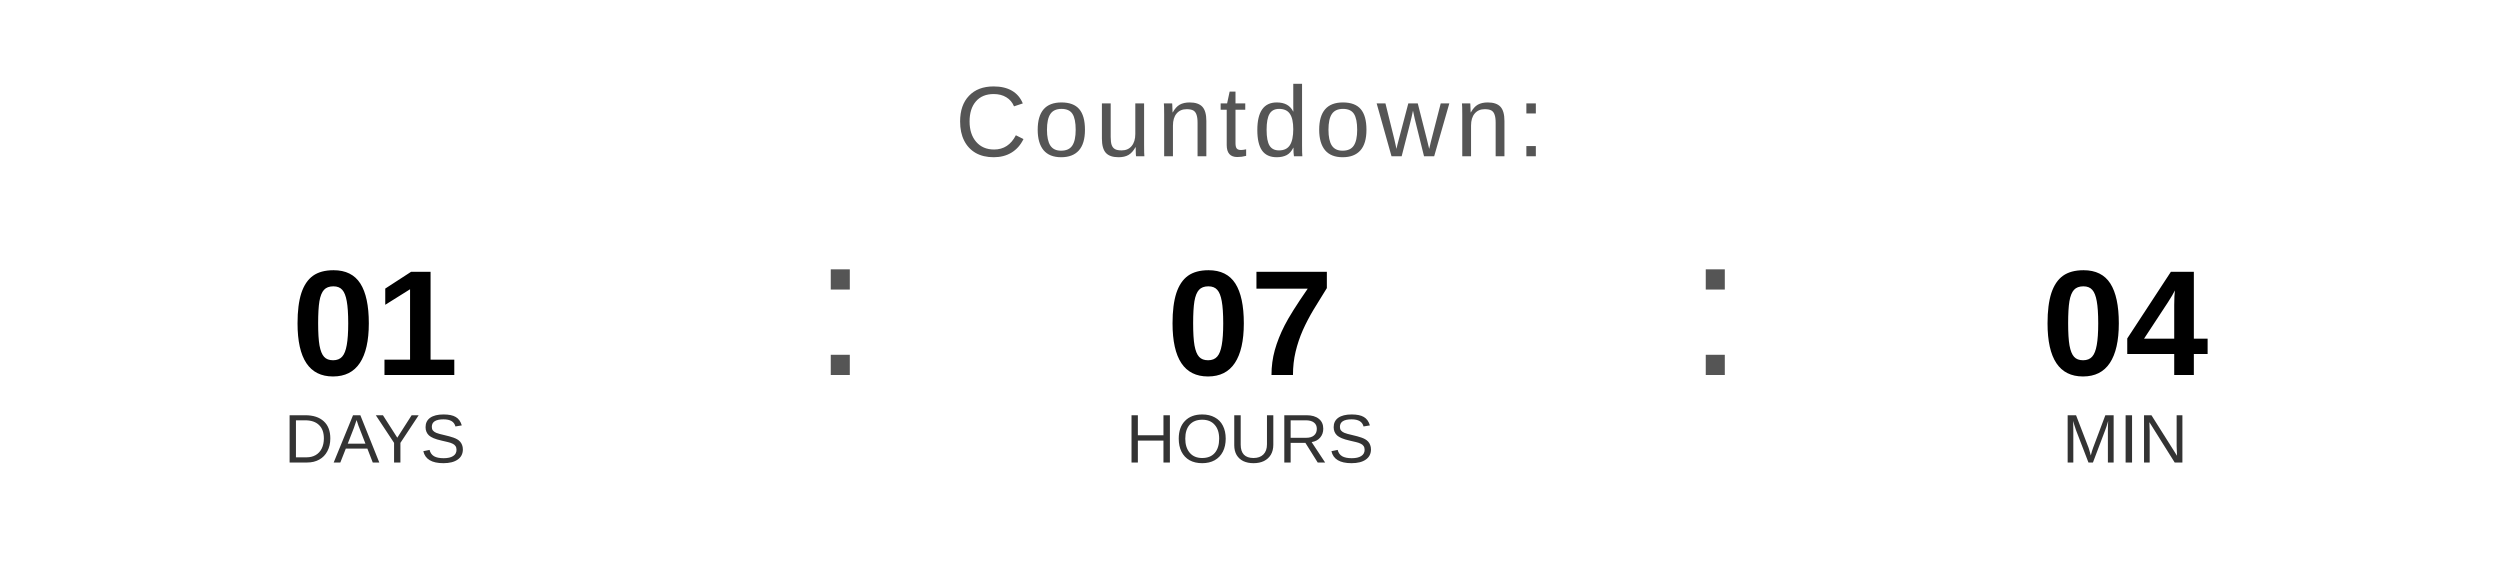
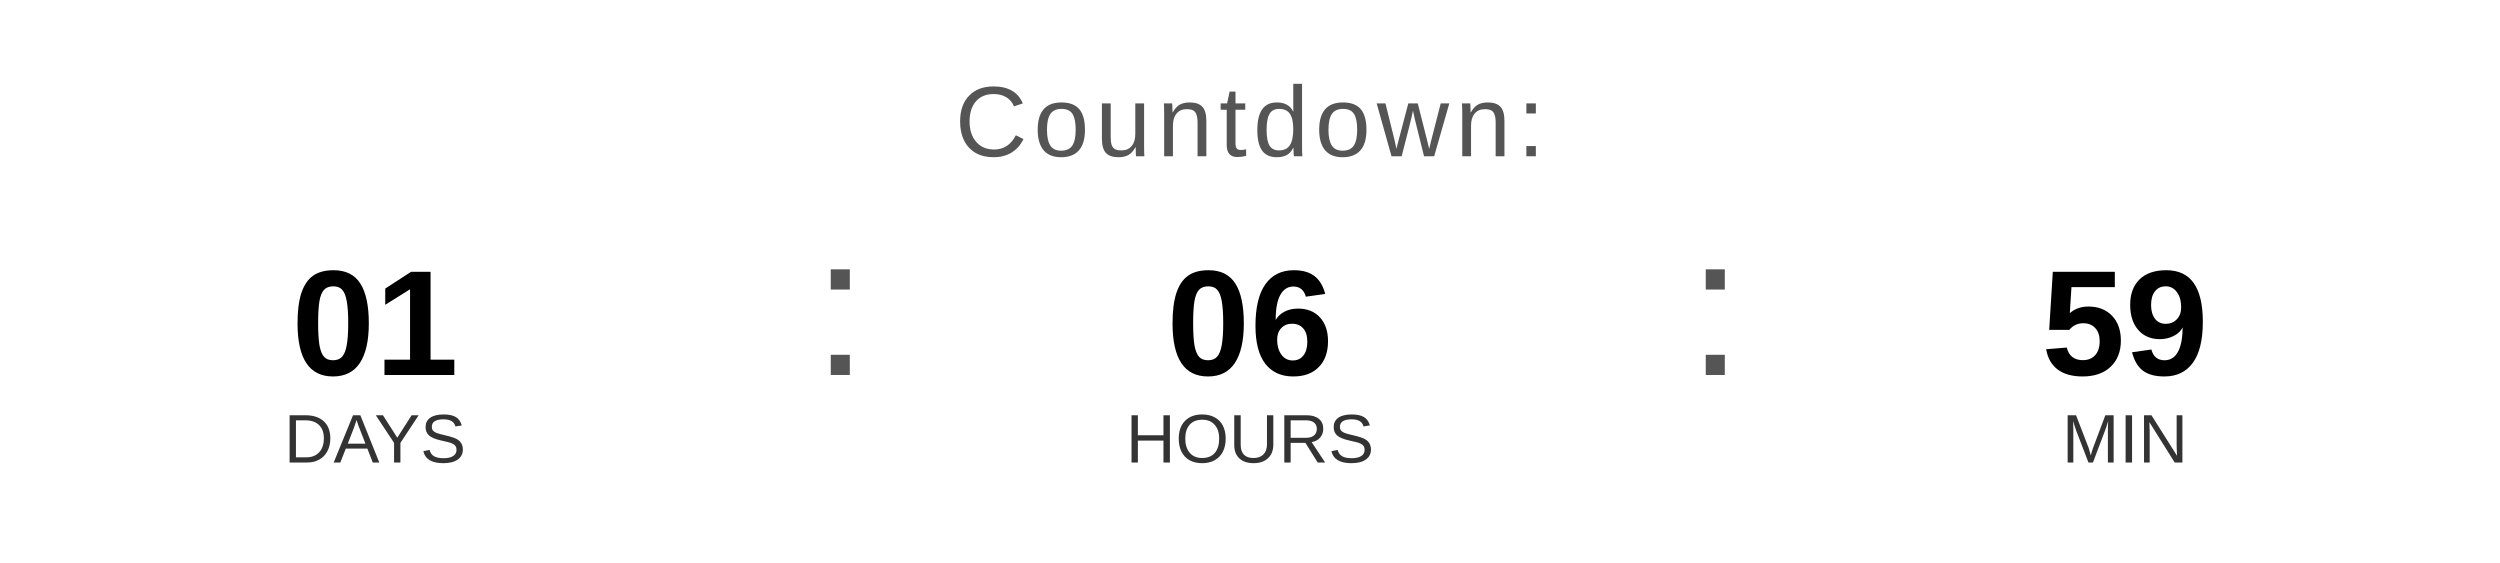
<svg xmlns="http://www.w3.org/2000/svg" width="400" height="90" viewBox="0 0 400 90">
  <text x="200" y="25" font-family="Arial, Helvetica, sans-serif" font-size="16" fill="#555555" text-anchor="middle" letter-spacing="1">
    Countdown:
  </text>
  <text x="60" y="60" font-family="Arial, Helvetica, sans-serif" font-size="24" font-weight="bold" fill="#000000" text-anchor="middle">01</text>
  <text x="60" y="74" font-family="Arial, Helvetica, sans-serif" font-size="11" fill="#333333" text-anchor="middle">DAYS</text>
  <text x="130" y="60" font-family="Arial, sans-serif" font-size="32" fill="#555555">:</text>
-   <text x="200" y="60" font-family="Arial, Helvetica, sans-serif" font-size="24" font-weight="bold" fill="#000000" text-anchor="middle">07</text>
+   <text x="200" y="60" font-family="Arial, Helvetica, sans-serif" font-size="24" font-weight="bold" fill="#000000" text-anchor="middle">06</text>
  <text x="200" y="74" font-family="Arial, Helvetica, sans-serif" font-size="11" fill="#333333" text-anchor="middle">HOURS</text>
  <text x="270" y="60" font-family="Arial, sans-serif" font-size="32" fill="#555555">:</text>
-   <text x="340" y="60" font-family="Arial, Helvetica, sans-serif" font-size="24" font-weight="bold" fill="#000000" text-anchor="middle">04</text>
+   <text x="340" y="60" font-family="Arial, Helvetica, sans-serif" font-size="24" font-weight="bold" fill="#000000" text-anchor="middle">59</text>
  <text x="340" y="74" font-family="Arial, Helvetica, sans-serif" font-size="11" fill="#333333" text-anchor="middle">MIN</text>
</svg>
